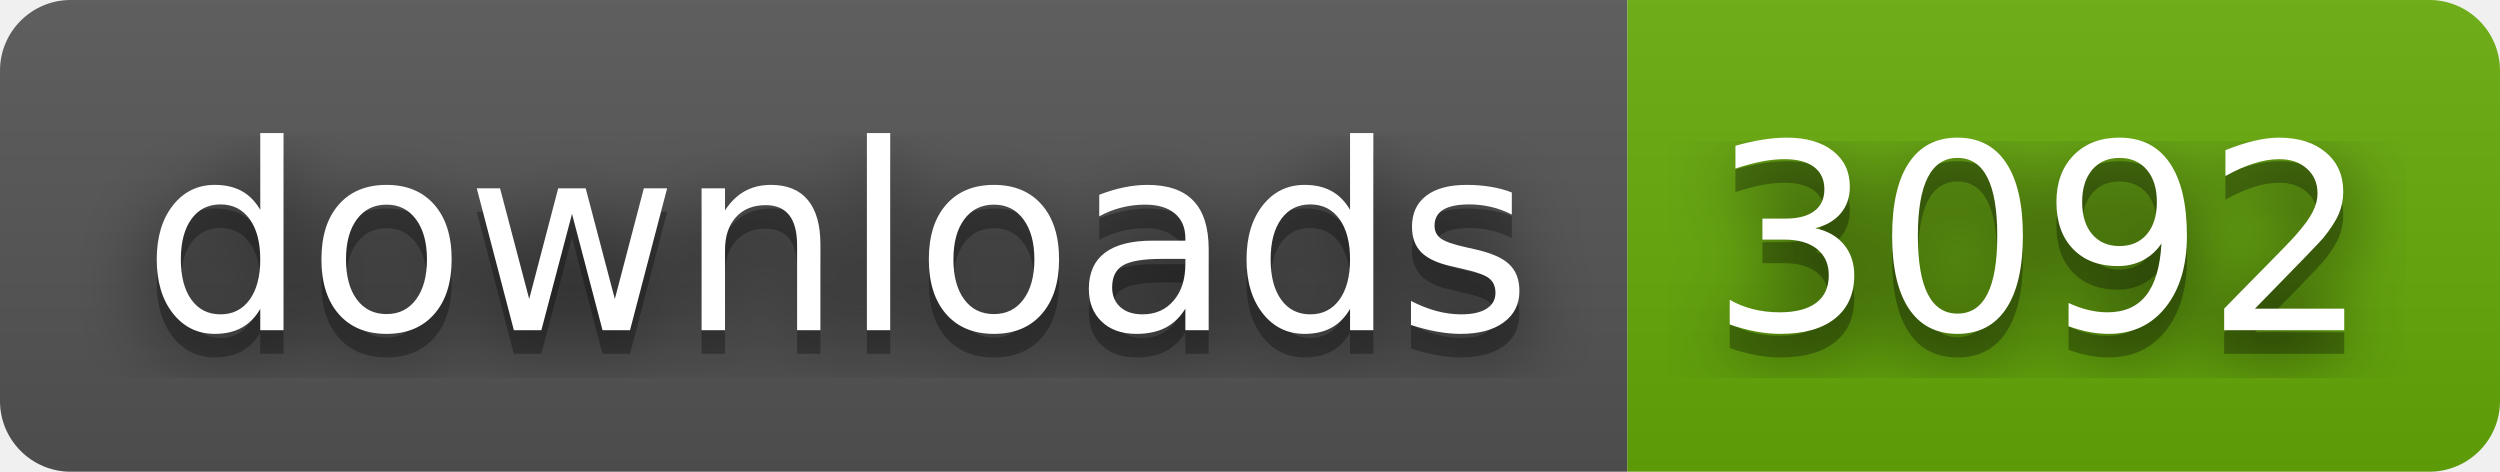
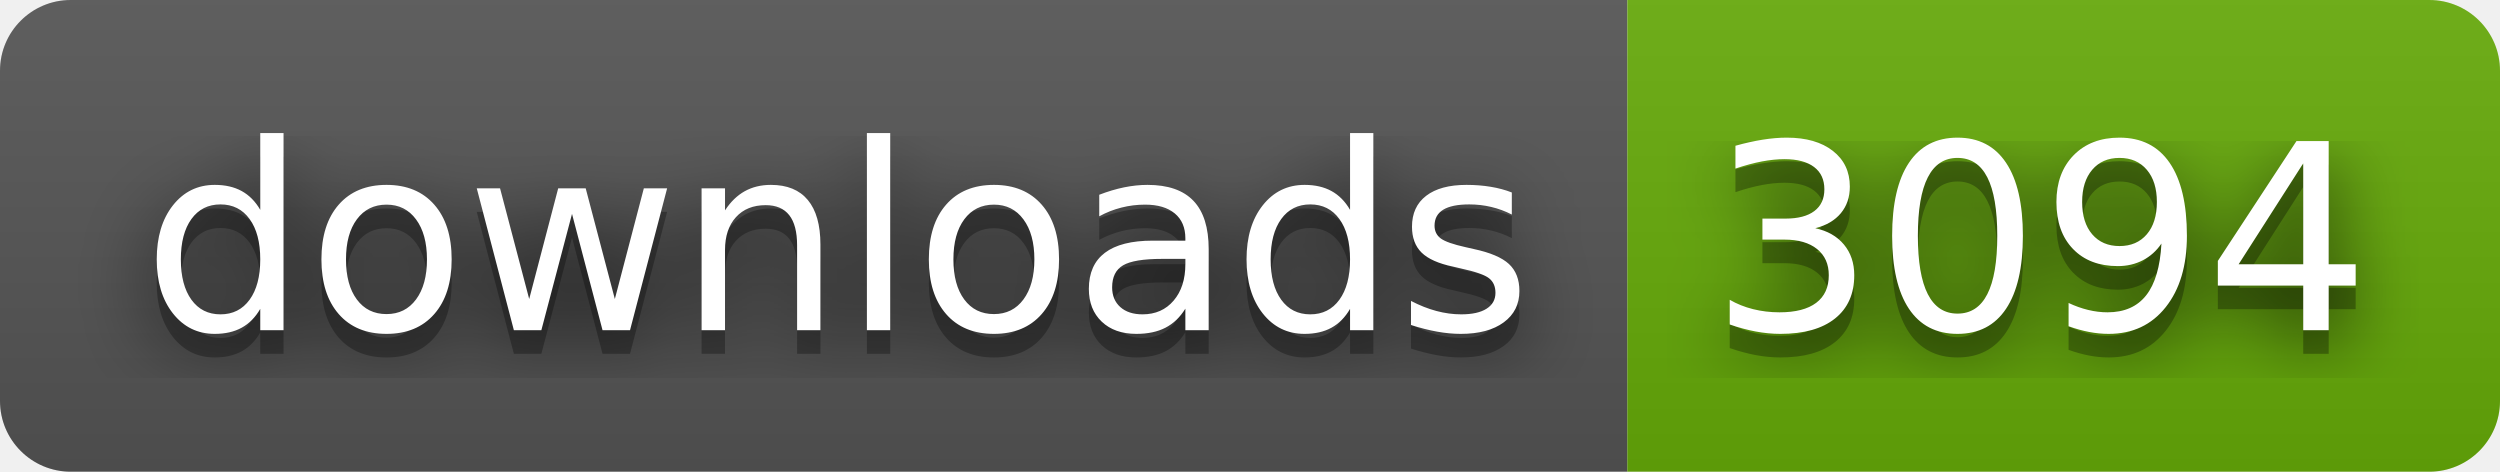
- <svg xmlns="http://www.w3.org/2000/svg" width="106" height="20" role="img" aria-label="downloads: 3092">
+ <svg xmlns="http://www.w3.org/2000/svg" width="106" height="20" role="img" aria-label="downloads: 3094">
  <filter id="blur">
    <feGaussianBlur stdDeviation="16" />
  </filter>
  <linearGradient id="s" x2="0" y2="100%">
    <stop offset="0" stop-color="#bbb" stop-opacity=".1" />
    <stop offset="1" stop-opacity=".1" />
  </linearGradient>
  <clipPath id="r">
    <rect width="106" height="20" rx="3" />
  </clipPath>
  <g clip-path="url(#r)">
    <rect width="69" height="20" fill="#555" />
    <rect x="69" width="37" height="20" fill="#67ac09" />
    <rect width="106" height="20" fill="url(#s)" />
  </g>
  <g fill="#fff" text-anchor="middle" font-family="Verdana,Geneva,DejaVu Sans,sans-serif" text-rendering="geometricPrecision" font-size="110">
    <g transform="scale(.1)">
      <g aria-hidden="true" fill="#010101">
        <text x="355" y="150" fill-opacity=".8" filter="url(#blur)" textLength="590">downloads</text>
        <text x="355" y="150" fill-opacity=".3" textLength="590">downloads</text>
      </g>
      <text x="355" y="140" textLength="590">downloads</text>
    </g>
    <g transform="scale(.1)">
      <g aria-hidden="true" fill="#010101">
-         <text x="865" y="150" fill-opacity=".8" filter="url(#blur)" textLength="270">3092</text>
-         <text x="865" y="150" fill-opacity=".3" textLength="270">3092</text>
+         <text x="865" y="150" fill-opacity=".8" filter="url(#blur)" textLength="270">3094</text>
+         <text x="865" y="150" fill-opacity=".3" textLength="270">3094</text>
      </g>
-       <text x="865" y="140" textLength="270">3092</text>
+       <text x="865" y="140" textLength="270">3094</text>
    </g>
  </g>
</svg>
